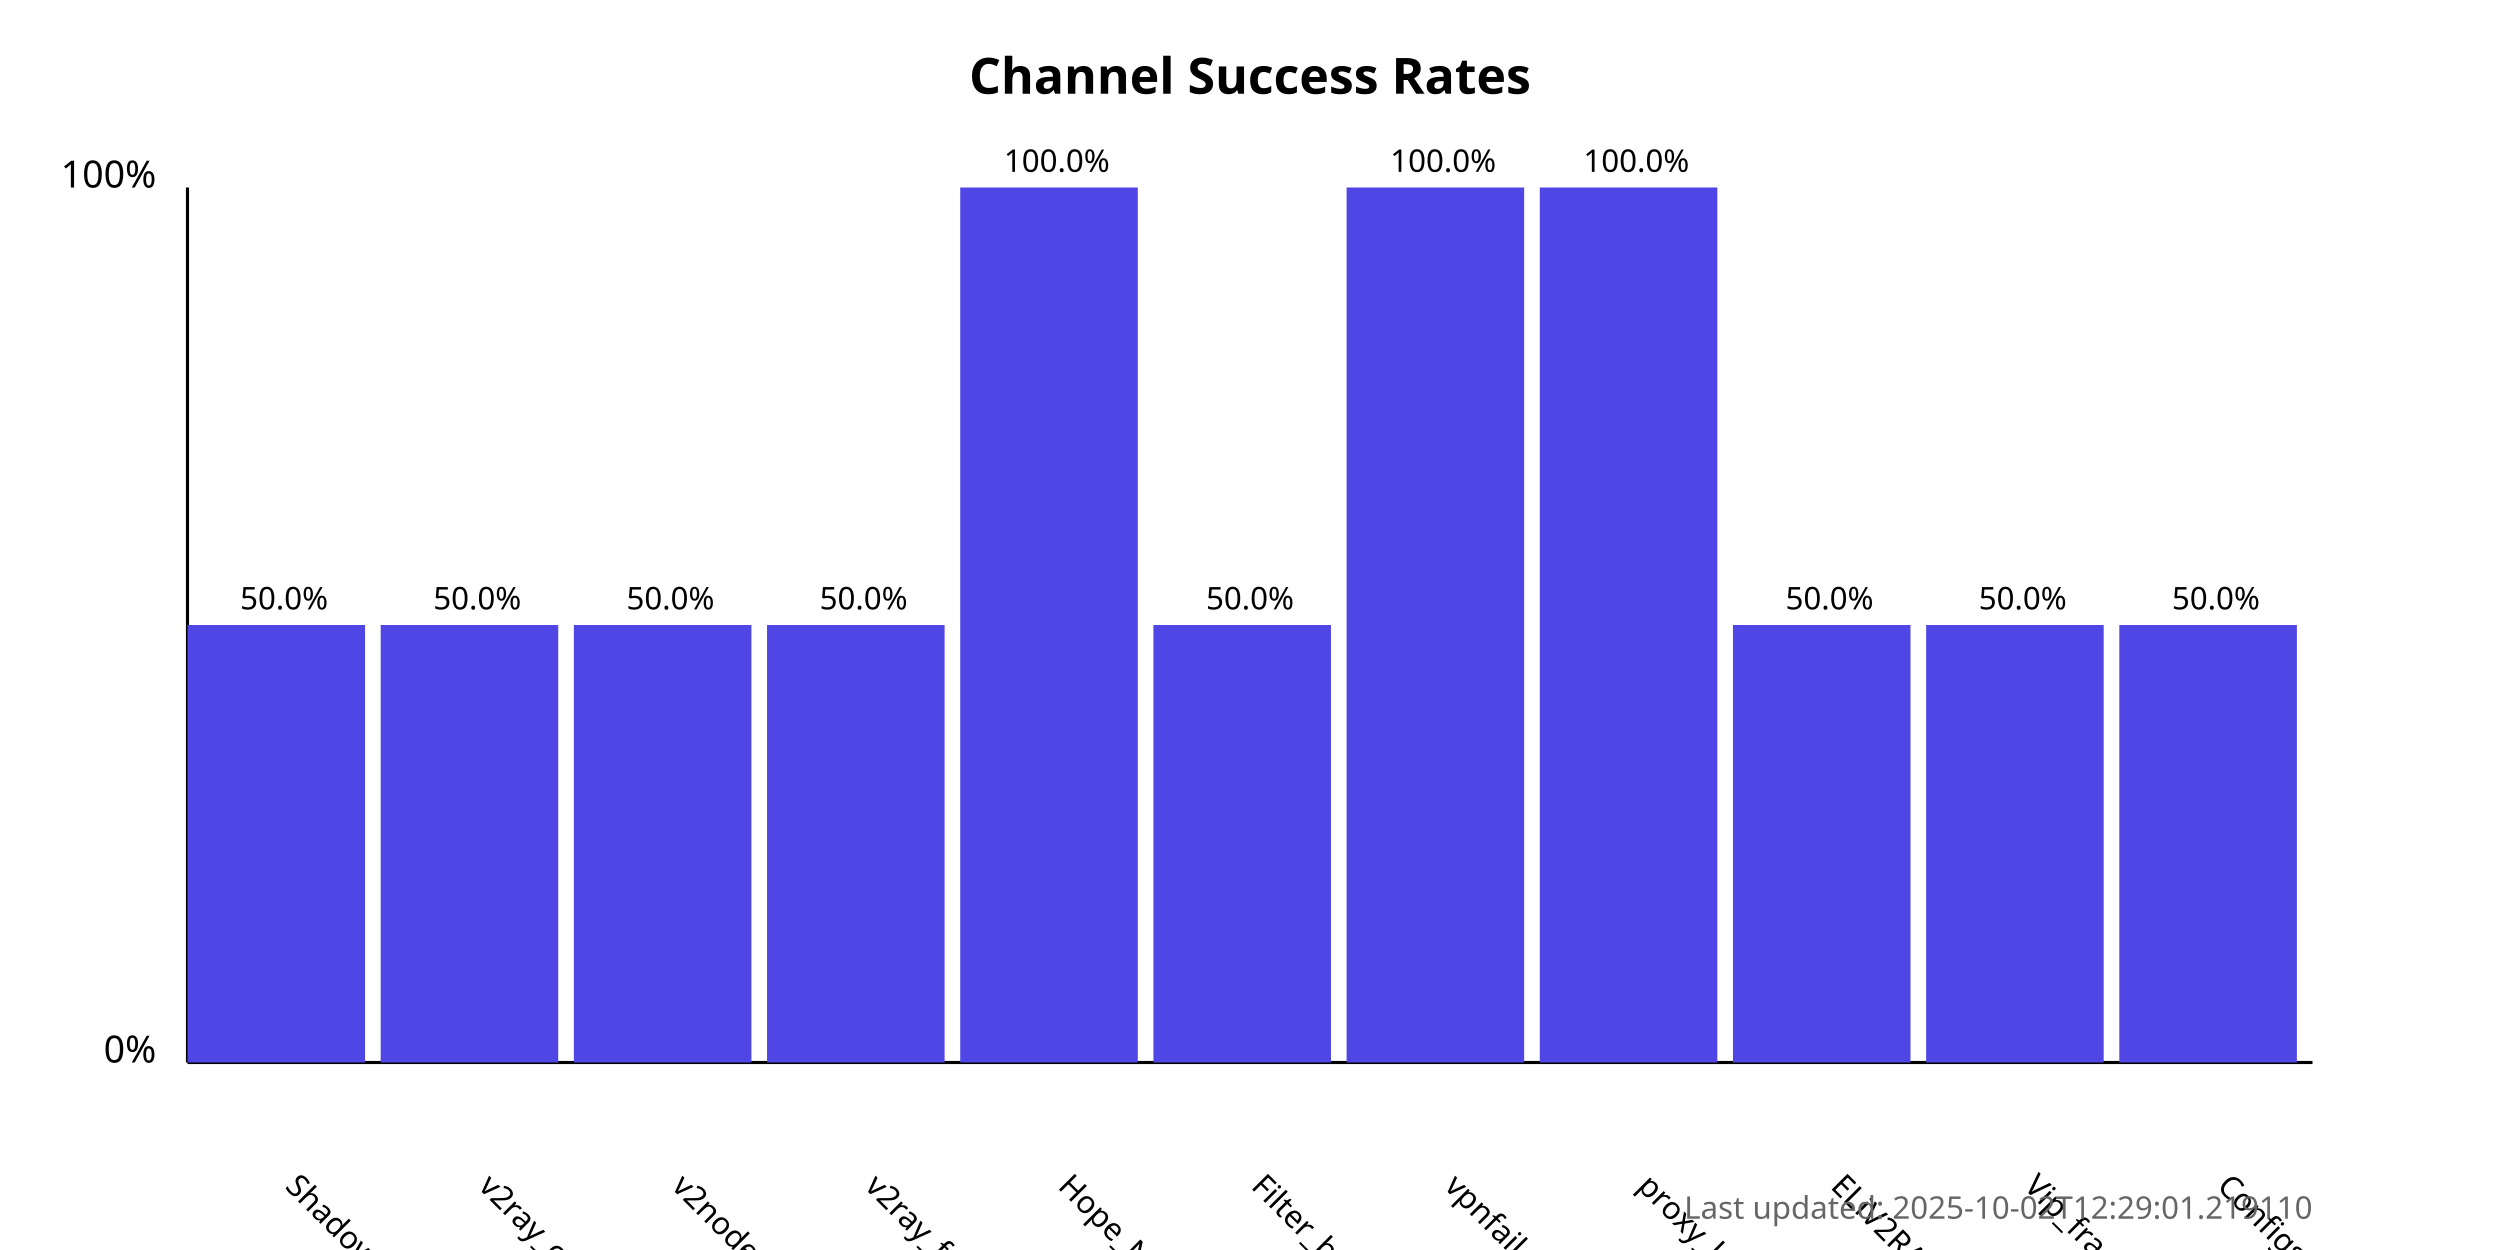
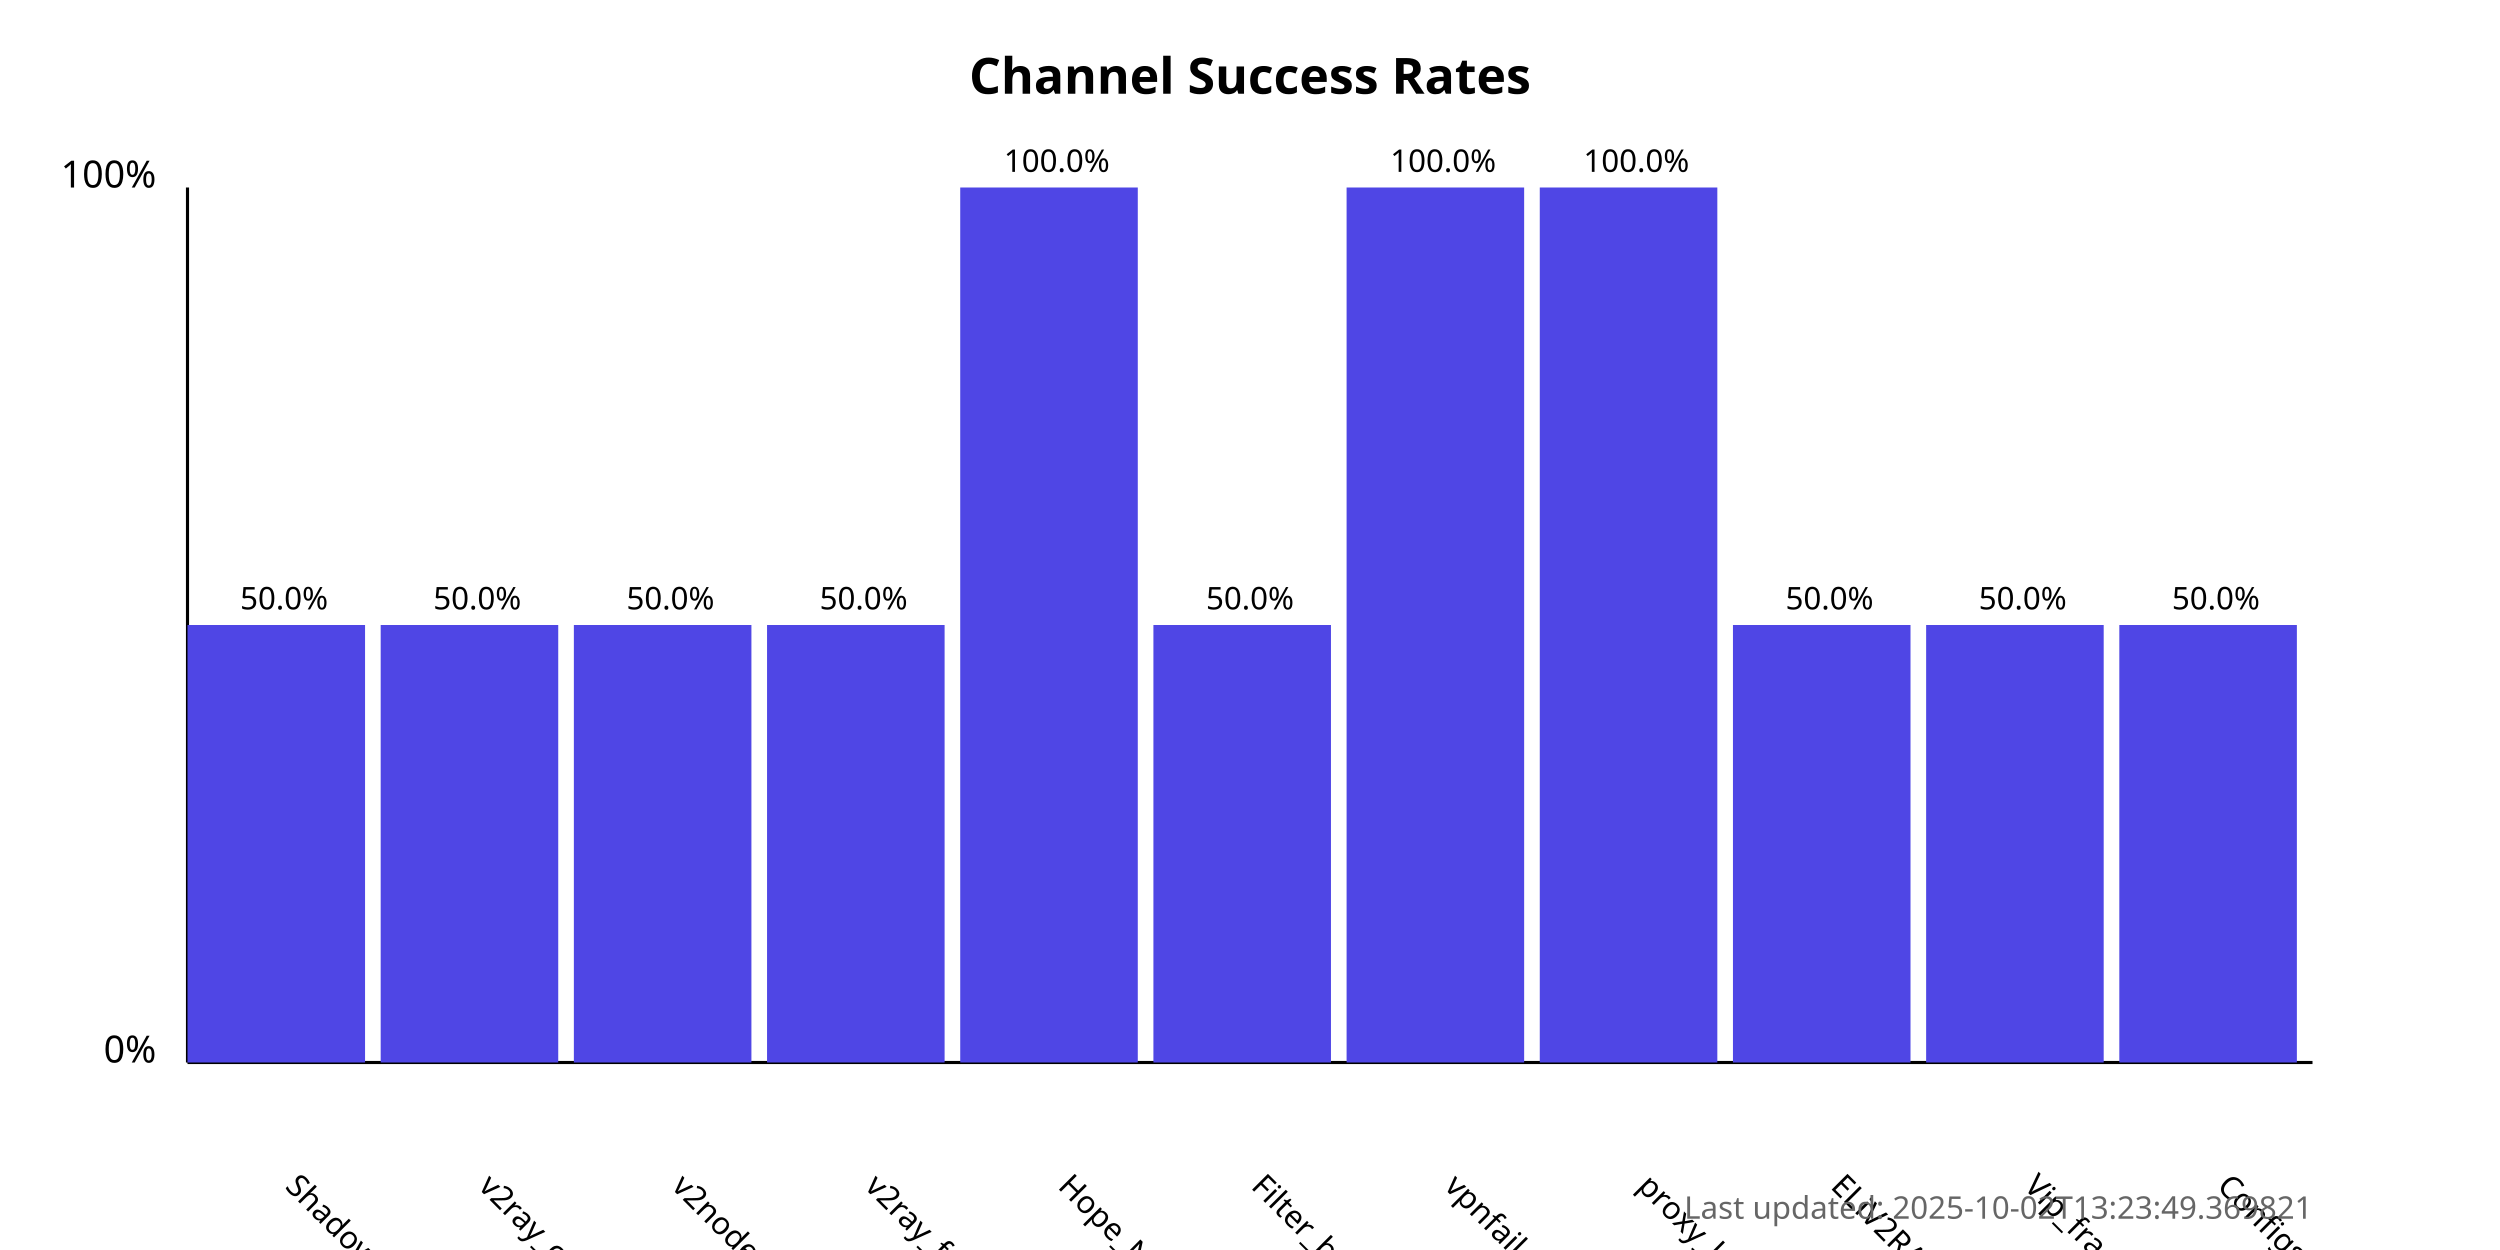
<svg xmlns="http://www.w3.org/2000/svg" width="800" height="400">
  <style>
            .chart-title { font: bold 16px sans-serif; }
            .axis-label { font: 12px sans-serif; }
            .tick-label { font: 10px sans-serif; }
            .bar { fill: #4f46e5; }
            .bar:hover { fill: #6366f1; }
            .timestamp { font: 10px sans-serif; fill: #666; }
        </style>
  <text x="400.0" y="30" text-anchor="middle" class="chart-title">
            Channel Success Rates
        </text>
  <line x1="60" y1="340" x2="60" y2="60" stroke="black" stroke-width="1" />
  <line x1="60" y1="340" x2="740" y2="340" stroke="black" stroke-width="1" />
  <text x="50" y="340" text-anchor="end" class="axis-label">0%</text>
  <text x="50" y="60" text-anchor="end" class="axis-label">100%</text>
  <g>
    <rect x="60" y="200.0" width="56.818" height="140.0" class="bar" />
    <text x="90.909" y="380" transform="rotate(45, 90.90909, 380)" text-anchor="start" class="tick-label">
                ShadowProxy66
            </text>
    <text x="90.909" y="195.0" text-anchor="middle" class="tick-label">
                50.0%
            </text>
  </g>
  <g>
    <rect x="121.818" y="200.0" width="56.818" height="140.0" class="bar" />
    <text x="152.727" y="380" transform="rotate(45, 152.7273, 380)" text-anchor="start" class="tick-label">
                v2ray_configs_pool
            </text>
    <text x="152.727" y="195.0" text-anchor="middle" class="tick-label">
                50.0%
            </text>
  </g>
  <g>
    <rect x="183.636" y="200.0" width="56.818" height="140.0" class="bar" />
    <text x="214.545" y="380" transform="rotate(45, 214.5455, 380)" text-anchor="start" class="tick-label">
                v2nodes
            </text>
    <text x="214.545" y="195.0" text-anchor="middle" class="tick-label">
                50.0%
            </text>
  </g>
  <g>
    <rect x="245.455" y="200.0" width="56.818" height="140.0" class="bar" />
    <text x="276.364" y="380" transform="rotate(45, 276.3636, 380)" text-anchor="start" class="tick-label">
                v2ray_free_conf
            </text>
    <text x="276.364" y="195.0" text-anchor="middle" class="tick-label">
                50.0%
            </text>
  </g>
  <g>
    <rect x="307.273" y="60.0" width="56.818" height="280.0" class="bar" />
    <text x="338.182" y="380" transform="rotate(45, 338.1818, 380)" text-anchor="start" class="tick-label">
                Hope_Net
            </text>
    <text x="338.182" y="55.0" text-anchor="middle" class="tick-label">
                100.0%
            </text>
  </g>
  <g>
    <rect x="369.091" y="200.0" width="56.818" height="140.0" class="bar" />
    <text x="400.0" y="380" transform="rotate(45, 400.0, 380)" text-anchor="start" class="tick-label">
                Filter_breaker
            </text>
    <text x="400.0" y="195.0" text-anchor="middle" class="tick-label">
                50.0%
            </text>
  </g>
  <g>
    <rect x="430.909" y="60.0" width="56.818" height="280.0" class="bar" />
    <text x="461.818" y="380" transform="rotate(45, 461.8182, 380)" text-anchor="start" class="tick-label">
                vpnfail_vless
            </text>
    <text x="461.818" y="55.0" text-anchor="middle" class="tick-label">
                100.0%
            </text>
  </g>
  <g>
    <rect x="492.727" y="60.0" width="56.818" height="280.0" class="bar" />
    <text x="523.636" y="380" transform="rotate(45, 523.6364, 380)" text-anchor="start" class="tick-label">
                proxy_kafee
            </text>
    <text x="523.636" y="55.0" text-anchor="middle" class="tick-label">
                100.0%
            </text>
  </g>
  <g>
    <rect x="554.545" y="200.0" width="56.818" height="140.0" class="bar" />
    <text x="585.455" y="380" transform="rotate(45, 585.4545, 380)" text-anchor="start" class="tick-label">
                ELiV2RAY
            </text>
    <text x="585.455" y="195.0" text-anchor="middle" class="tick-label">
                50.0%
            </text>
  </g>
  <g>
    <rect x="616.364" y="200.0" width="56.818" height="140.0" class="bar" />
    <text x="647.273" y="380" transform="rotate(45, 647.2727, 380)" text-anchor="start" class="tick-label">
                Vip_fragment_v2ray
            </text>
    <text x="647.273" y="195.0" text-anchor="middle" class="tick-label">
                50.0%
            </text>
  </g>
  <g>
    <rect x="678.182" y="200.0" width="56.818" height="140.0" class="bar" />
    <text x="709.091" y="380" transform="rotate(45, 709.0909, 380)" text-anchor="start" class="tick-label">
                ConfigsHubPlus
            </text>
    <text x="709.091" y="195.0" text-anchor="middle" class="tick-label">
                50.0%
            </text>
  </g>
  <text x="740" y="390" text-anchor="end" class="timestamp">
-             Last updated: 2025-10-02T12:29:01.219110
+             Last updated: 2025-10-02T13:23:49.369821
        </text>
</svg>
